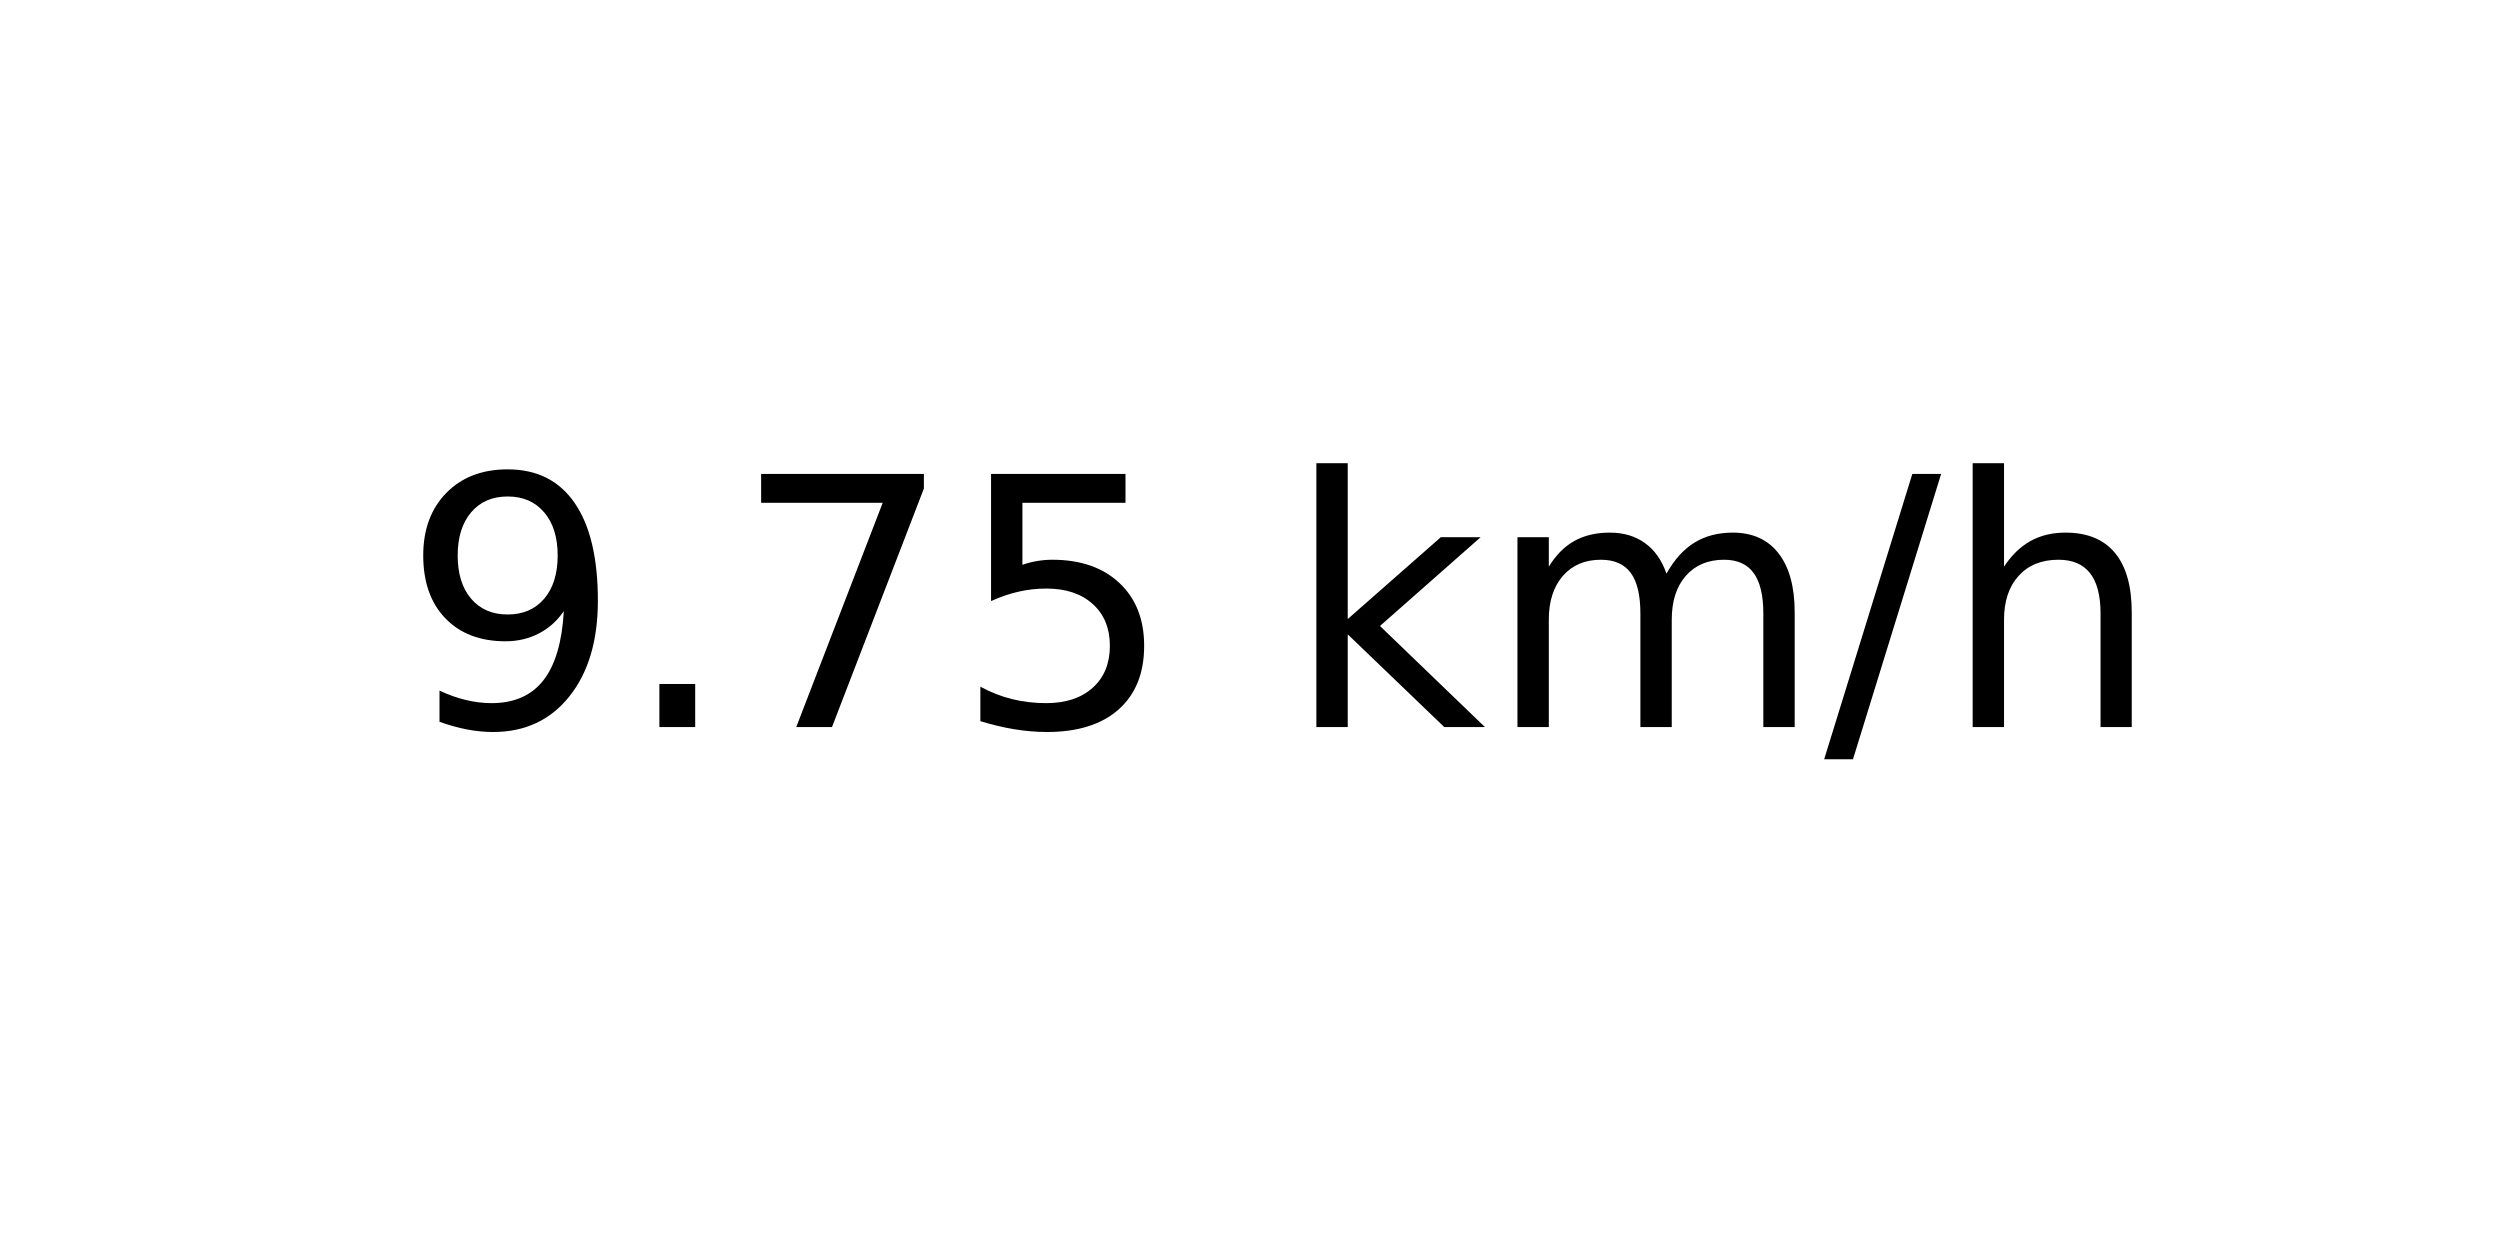
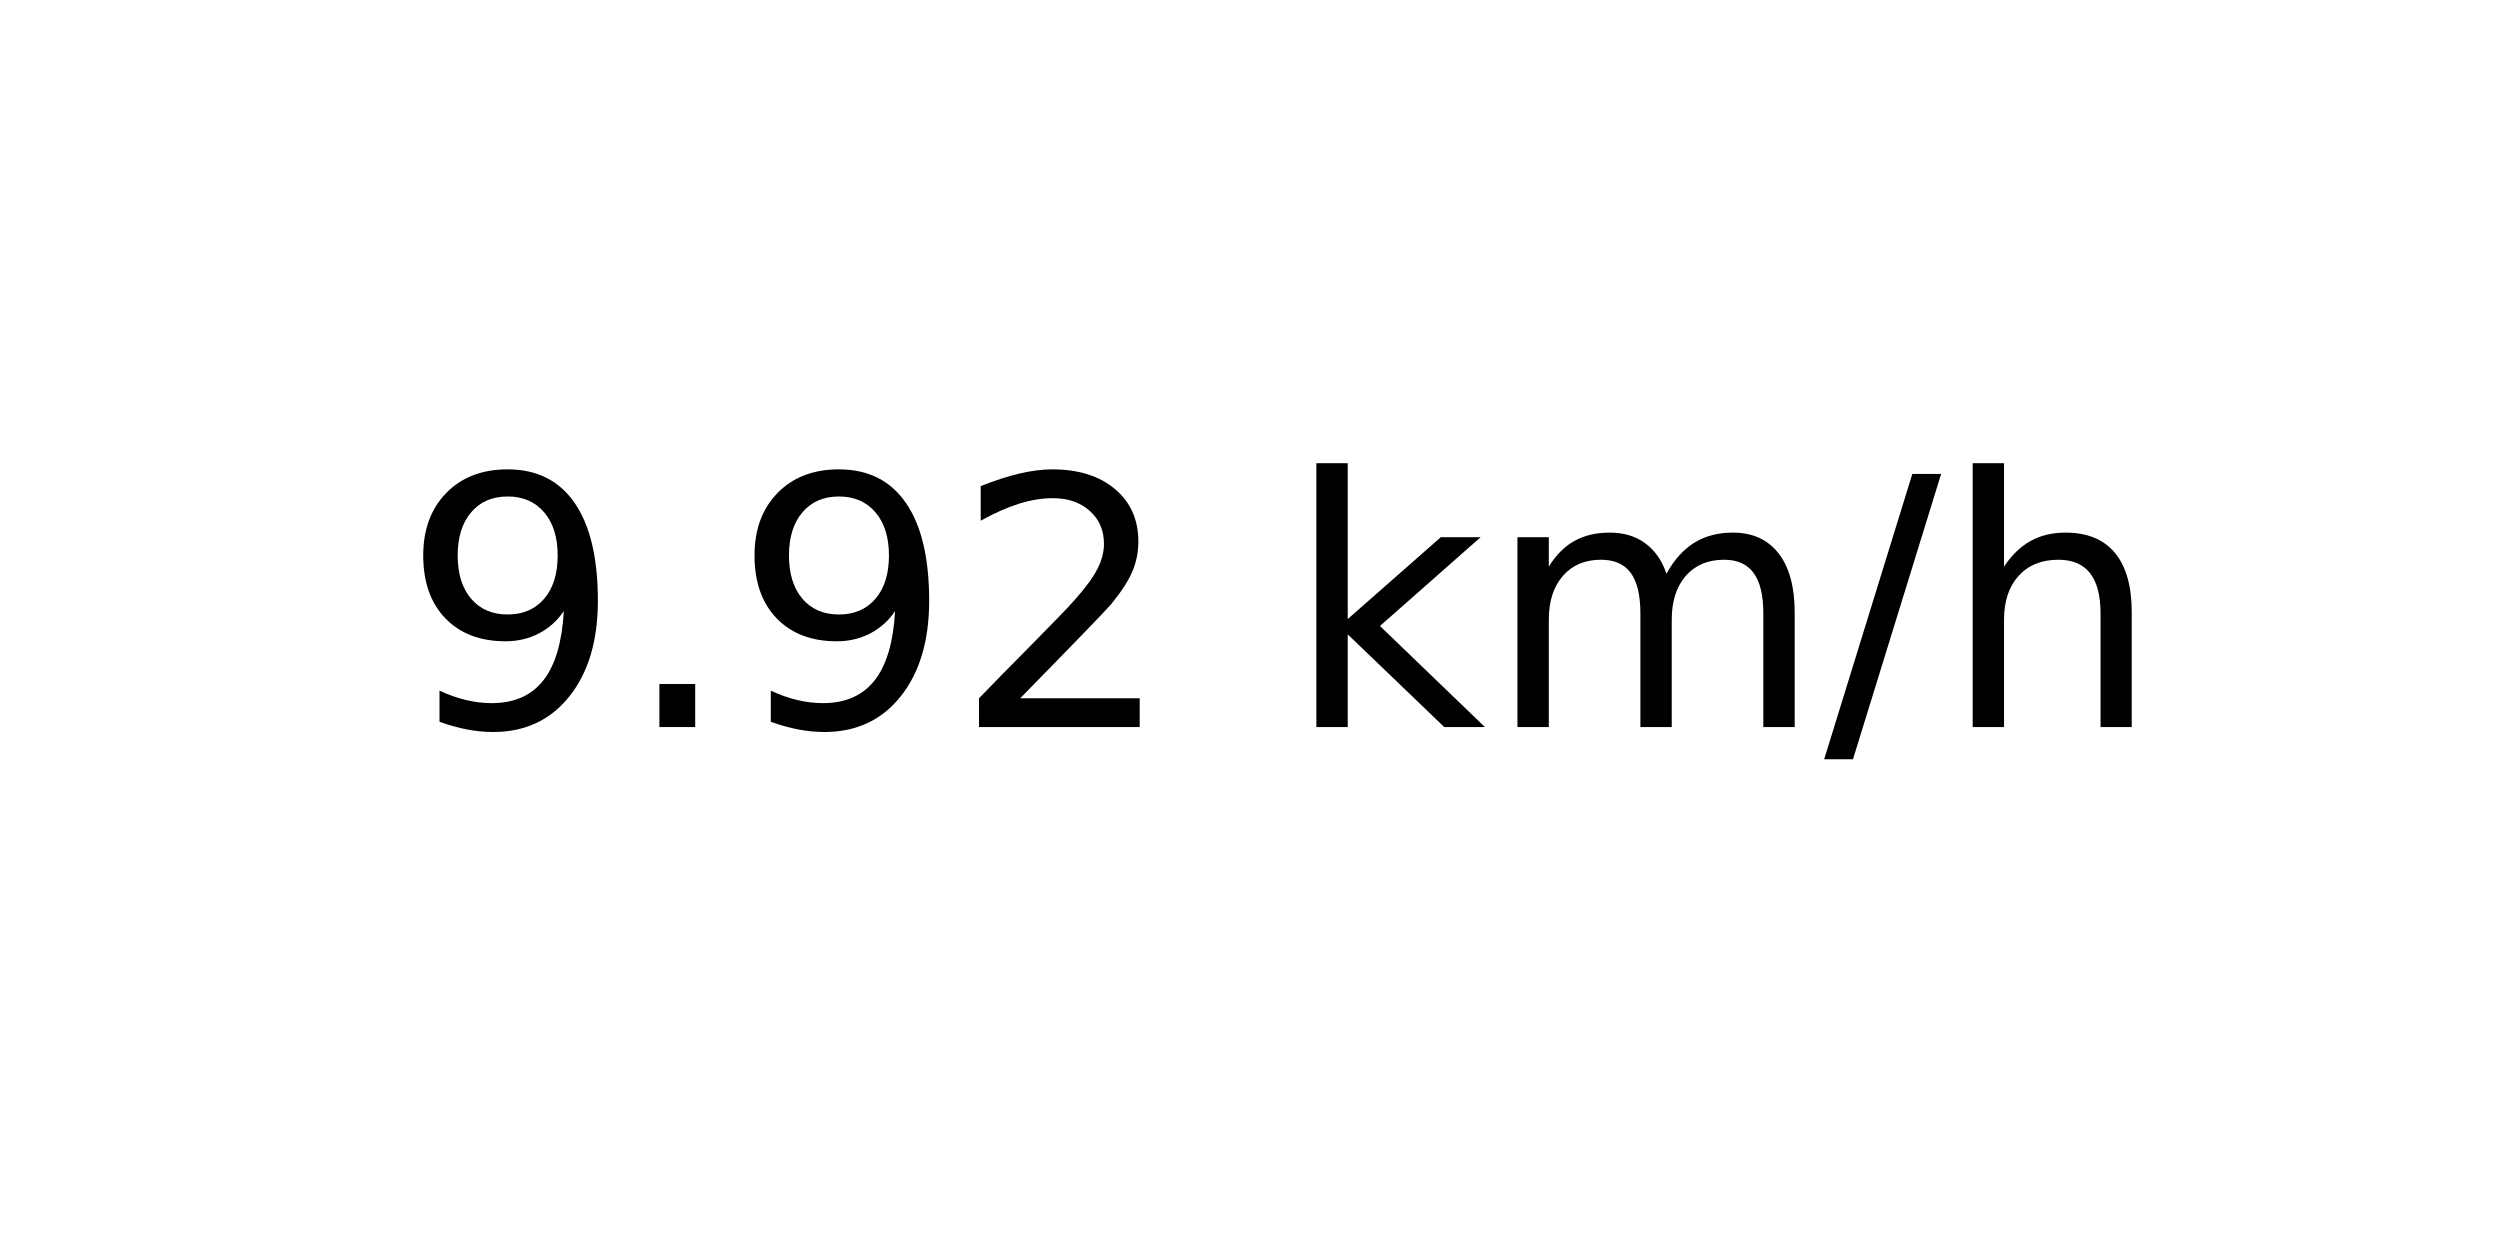
<svg xmlns="http://www.w3.org/2000/svg" xmlns:xlink="http://www.w3.org/1999/xlink" width="72pt" height="36pt" viewBox="0 0 72 36" version="1.1">
  <defs>
    <style type="text/css">*{stroke-linejoin: round; stroke-linecap: butt}</style>
  </defs>
  <g id="figure_1">
    <g id="axes_1">
      <g id="text_1">
        <g transform="translate(11.55937 20.93937) scale(0.1 -0.1)">
          <defs>
            <path id="DejaVuSans-39" d="M 703 97  L 703 672  Q 941 559 1184 500  Q 1428 441 1663 441  Q 2288 441 2617 861  Q 2947 1281 2994 2138  Q 2813 1869 2534 1725  Q 2256 1581 1919 1581  Q 1219 1581 811 2004  Q 403 2428 403 3163  Q 403 3881 828 4315  Q 1253 4750 1959 4750  Q 2769 4750 3195 4129  Q 3622 3509 3622 2328  Q 3622 1225 3098 567  Q 2575 -91 1691 -91  Q 1453 -91 1209 -44  Q 966 3 703 97  z M 1959 2075  Q 2384 2075 2632 2365  Q 2881 2656 2881 3163  Q 2881 3666 2632 3958  Q 2384 4250 1959 4250  Q 1534 4250 1286 3958  Q 1038 3666 1038 3163  Q 1038 2656 1286 2365  Q 1534 2075 1959 2075  z " transform="scale(0.015625)" />
            <path id="DejaVuSans-2e" d="M 684 794  L 1344 794  L 1344 0  L 684 0  L 684 794  z " transform="scale(0.015625)" />
-             <path id="DejaVuSans-37" d="M 525 4666  L 3525 4666  L 3525 4397  L 1831 0  L 1172 0  L 2766 4134  L 525 4134  L 525 4666  z " transform="scale(0.015625)" />
-             <path id="DejaVuSans-35" d="M 691 4666  L 3169 4666  L 3169 4134  L 1269 4134  L 1269 2991  Q 1406 3038 1543 3061  Q 1681 3084 1819 3084  Q 2600 3084 3056 2656  Q 3513 2228 3513 1497  Q 3513 744 3044 326  Q 2575 -91 1722 -91  Q 1428 -91 1123 -41  Q 819 9 494 109  L 494 744  Q 775 591 1075 516  Q 1375 441 1709 441  Q 2250 441 2565 725  Q 2881 1009 2881 1497  Q 2881 1984 2565 2268  Q 2250 2553 1709 2553  Q 1456 2553 1204 2497  Q 953 2441 691 2322  L 691 4666  z " transform="scale(0.015625)" />
+             <path id="DejaVuSans-32" d="M 1228 531  L 3431 531  L 3431 0  L 469 0  L 469 531  Q 828 903 1448 1529  Q 2069 2156 2228 2338  Q 2531 2678 2651 2914  Q 2772 3150 2772 3378  Q 2772 3750 2511 3984  Q 2250 4219 1831 4219  Q 1534 4219 1204 4116  Q 875 4013 500 3803  L 500 4441  Q 881 4594 1212 4672  Q 1544 4750 1819 4750  Q 2544 4750 2975 4387  Q 3406 4025 3406 3419  Q 3406 3131 3298 2873  Q 3191 2616 2906 2266  Q 2828 2175 2409 1742  Q 1991 1309 1228 531  z " transform="scale(0.015625)" />
            <path id="DejaVuSans-20" transform="scale(0.015625)" />
            <path id="DejaVuSans-6b" d="M 581 4863  L 1159 4863  L 1159 1991  L 2875 3500  L 3609 3500  L 1753 1863  L 3688 0  L 2938 0  L 1159 1709  L 1159 0  L 581 0  L 581 4863  z " transform="scale(0.015625)" />
            <path id="DejaVuSans-6d" d="M 3328 2828  Q 3544 3216 3844 3400  Q 4144 3584 4550 3584  Q 5097 3584 5394 3201  Q 5691 2819 5691 2113  L 5691 0  L 5113 0  L 5113 2094  Q 5113 2597 4934 2840  Q 4756 3084 4391 3084  Q 3944 3084 3684 2787  Q 3425 2491 3425 1978  L 3425 0  L 2847 0  L 2847 2094  Q 2847 2600 2669 2842  Q 2491 3084 2119 3084  Q 1678 3084 1418 2786  Q 1159 2488 1159 1978  L 1159 0  L 581 0  L 581 3500  L 1159 3500  L 1159 2956  Q 1356 3278 1631 3431  Q 1906 3584 2284 3584  Q 2666 3584 2933 3390  Q 3200 3197 3328 2828  z " transform="scale(0.015625)" />
            <path id="DejaVuSans-2f" d="M 1625 4666  L 2156 4666  L 531 -594  L 0 -594  L 1625 4666  z " transform="scale(0.015625)" />
            <path id="DejaVuSans-68" d="M 3513 2113  L 3513 0  L 2938 0  L 2938 2094  Q 2938 2591 2744 2837  Q 2550 3084 2163 3084  Q 1697 3084 1428 2787  Q 1159 2491 1159 1978  L 1159 0  L 581 0  L 581 4863  L 1159 4863  L 1159 2956  Q 1366 3272 1645 3428  Q 1925 3584 2291 3584  Q 2894 3584 3203 3211  Q 3513 2838 3513 2113  z " transform="scale(0.015625)" />
          </defs>
          <use xlink:href="#DejaVuSans-39" />
          <use xlink:href="#DejaVuSans-2e" x="63.623" />
-           <use xlink:href="#DejaVuSans-37" x="95.41" />
-           <use xlink:href="#DejaVuSans-35" x="159.033" />
+           <use xlink:href="#DejaVuSans-39" x="95.41" />
+           <use xlink:href="#DejaVuSans-32" x="159.033" />
          <use xlink:href="#DejaVuSans-20" x="222.656" />
          <use xlink:href="#DejaVuSans-6b" x="254.443" />
          <use xlink:href="#DejaVuSans-6d" x="312.354" />
          <use xlink:href="#DejaVuSans-2f" x="409.766" />
          <use xlink:href="#DejaVuSans-68" x="443.457" />
        </g>
      </g>
    </g>
  </g>
</svg>
